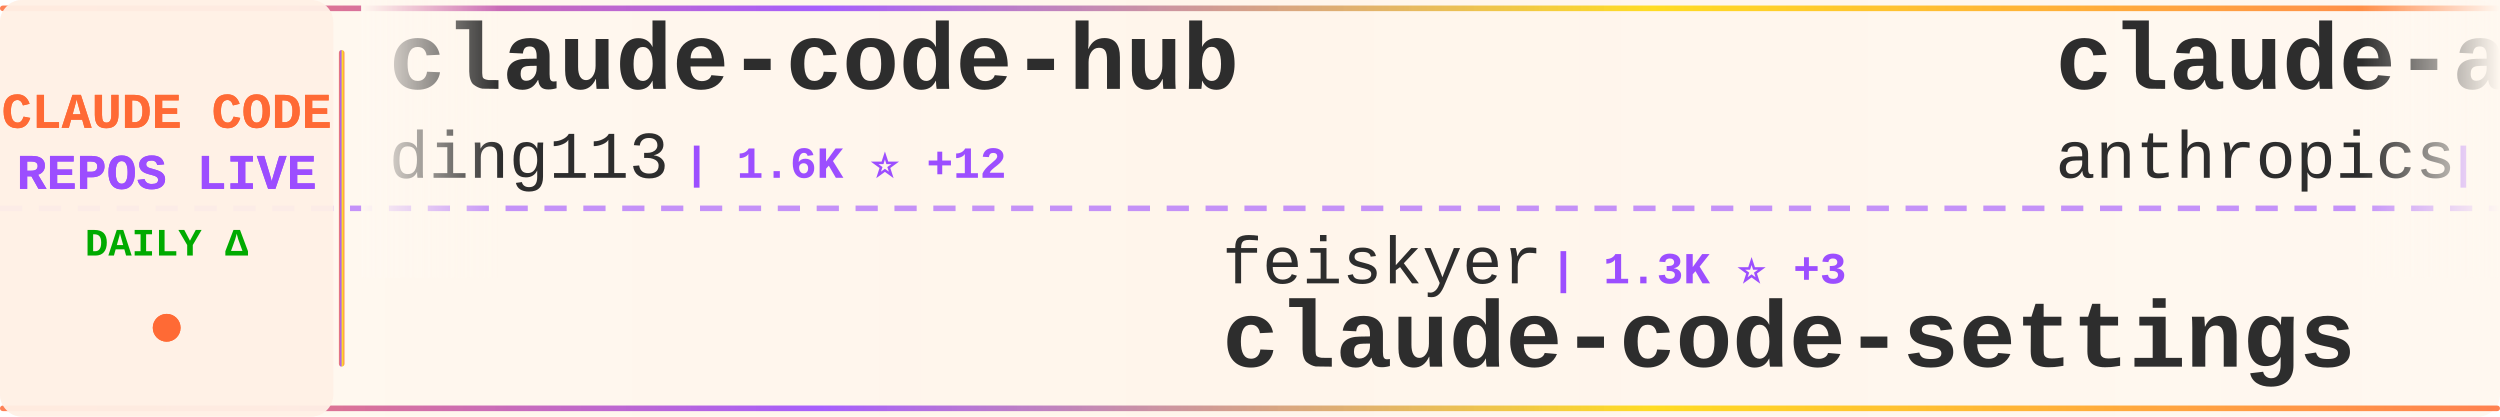
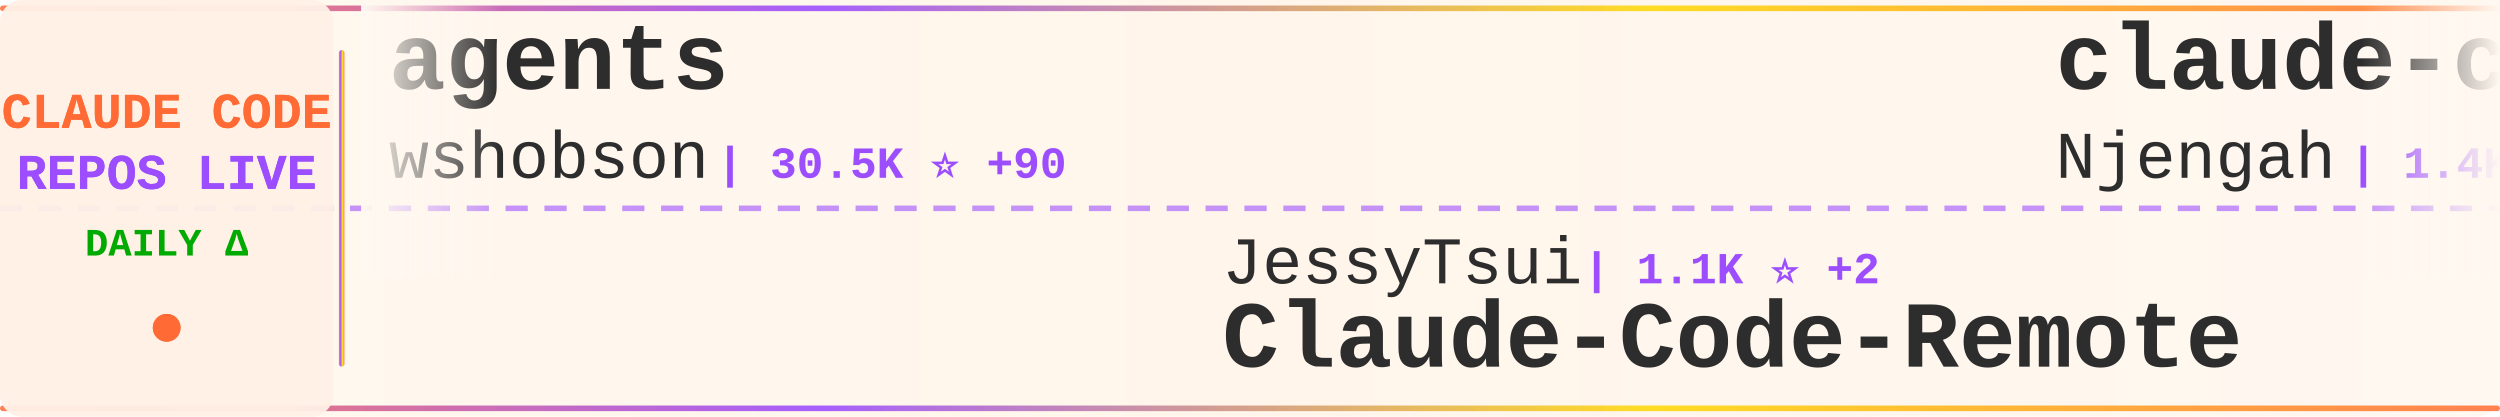
<svg xmlns="http://www.w3.org/2000/svg" width="900" height="150">
  <defs>
    <linearGradient id="tickerBg" x1="0%" y1="0%" x2="100%" y2="0%">
      <stop offset="0%" style="stop-color:#fff8f0;stop-opacity:0.98" />
      <stop offset="50%" style="stop-color:#fff5eb;stop-opacity:1" />
      <stop offset="100%" style="stop-color:#fff8f0;stop-opacity:0.98" />
    </linearGradient>
    <linearGradient id="borderGrad" x1="0%" y1="0%" x2="100%" y2="0%">
      <stop offset="0%" style="stop-color:#FF6B35;stop-opacity:0.85">
        <animate attributeName="stop-opacity" values="0.85;1;0.85" dur="2s" repeatCount="indefinite" />
      </stop>
      <stop offset="33%" style="stop-color:#9C4EFF;stop-opacity:0.9">
        <animate attributeName="stop-opacity" values="0.9;1;0.9" dur="2.2s" repeatCount="indefinite" />
      </stop>
      <stop offset="66%" style="stop-color:#FFD700;stop-opacity:0.85">
        <animate attributeName="stop-opacity" values="0.85;1;0.85" dur="1.8s" repeatCount="indefinite" />
      </stop>
      <stop offset="100%" style="stop-color:#FF6B35;stop-opacity:0.85">
        <animate attributeName="stop-opacity" values="0.85;1;0.85" dur="2s" repeatCount="indefinite" />
      </stop>
    </linearGradient>
    <filter id="textGlow">
      <feGaussianBlur stdDeviation="0.15" result="coloredBlur" />
      <feMerge>
        <feMergeNode in="coloredBlur" />
        <feMergeNode in="SourceGraphic" />
      </feMerge>
    </filter>
    <filter id="metricGlow">
      <feGaussianBlur stdDeviation="0.2" result="coloredBlur" />
      <feMerge>
        <feMergeNode in="coloredBlur" />
        <feMergeNode in="SourceGraphic" />
      </feMerge>
    </filter>
    <linearGradient id="leftFade" x1="0%" y1="0%" x2="100%" y2="0%">
      <stop offset="0%" style="stop-color:#fff8f0;stop-opacity:1" />
      <stop offset="100%" style="stop-color:#fff8f0;stop-opacity:0" />
    </linearGradient>
    <linearGradient id="rightFade" x1="0%" y1="0%" x2="100%" y2="0%">
      <stop offset="0%" style="stop-color:#fff8f0;stop-opacity:0" />
      <stop offset="100%" style="stop-color:#fff8f0;stop-opacity:1" />
    </linearGradient>
  </defs>
  <rect width="900" height="150" fill="url(#tickerBg)" rx="8" />
  <rect x="0" y="2" width="900" height="2" fill="url(#borderGrad)" rx="1" />
  <rect x="0" y="146" width="900" height="2" fill="url(#borderGrad)" rx="1" />
  <line x1="0" y1="75" x2="900" y2="75" stroke="#9C4EFF" stroke-width="2" stroke-dasharray="8 6" opacity="0.6" />
  <rect x="0" y="0" width="120" height="150" fill="#fff0e6" opacity="0.95" rx="8" />
  <text x="60" y="46" font-family="'Courier New', monospace" font-size="18" font-weight="bold" fill="#FF6B35" text-anchor="middle" filter="url(#textGlow)">
    CLAUDE CODE
  </text>
  <text x="60" y="68" font-family="'Courier New', monospace" font-size="18" font-weight="bold" fill="#9C4EFF" text-anchor="middle" filter="url(#textGlow)">
    REPOS LIVE
  </text>
  <text x="60" y="92" font-family="'Courier New', monospace" font-size="14" font-weight="bold" fill="#00aa00" text-anchor="middle">
    DAILY Δ
  </text>
  <circle cx="60" cy="118" r="5" fill="#FF6B35" filter="url(#metricGlow)">
    <animate attributeName="r" values="4;6;4" dur="1.5s" repeatCount="indefinite" />
    <animate attributeName="opacity" values="0.6;1;0.6" dur="1.5s" repeatCount="indefinite" />
  </circle>
  <rect x="122" y="18" width="2" height="114" fill="url(#borderGrad)" rx="1" />
  <clipPath id="tickerClip">
    <rect x="130" y="0" width="770" height="150" />
  </clipPath>
  <g clip-path="url(#tickerClip)">
    <g id="tickerItems">
      <animateTransform attributeName="transform" attributeType="XML" type="translate" from="0 0" to="-3000 0" dur="54s" repeatCount="indefinite" />
      <g transform="translate(0, 0)">
-         <text x="140" y="32" font-family="'Courier New', monospace" font-size="34" font-weight="bold" fill="#2d2d2d">claude-code-hub</text>
-         <text x="140" y="64" font-family="'Courier New', monospace" font-size="24" font-weight="normal" fill="#2d2d2d" opacity="1.0">ding113</text>
-         <text x="246" y="64" font-family="'Courier New', monospace" font-size="16" font-weight="bold" fill="#9C4EFF"> | 1.6K ⭐ +12</text>
+         <text x="140" y="32" font-family="'Courier New', monospace" font-size="34" font-weight="bold" fill="#2d2d2d">agents</text>
+         <text x="140" y="64" font-family="'Courier New', monospace" font-size="24" font-weight="normal" fill="#2d2d2d" opacity="1.0">wshobson</text>
+         <text x="258" y="64" font-family="'Courier New', monospace" font-size="16" font-weight="bold" fill="#9C4EFF"> | 30.5K ⭐ +90</text>
      </g>
      <g transform="translate(300, 0)">
-         <text x="140" y="102" font-family="'Courier New', monospace" font-size="24" font-weight="normal" fill="#2d2d2d" opacity="1.0">feiskyer</text>
-         <text x="258" y="102" font-family="'Courier New', monospace" font-size="16" font-weight="bold" fill="#9C4EFF"> | 1.3K ⭐ +3</text>
-         <text x="140" y="132" font-family="'Courier New', monospace" font-size="34" font-weight="bold" fill="#2d2d2d">claude-code-settings</text>
+         <text x="140" y="102" font-family="'Courier New', monospace" font-size="24" font-weight="normal" fill="#2d2d2d" opacity="1.0">JessyTsui</text>
+         <text x="270" y="102" font-family="'Courier New', monospace" font-size="16" font-weight="bold" fill="#9C4EFF"> | 1.1K ⭐ +2</text>
+         <text x="140" y="132" font-family="'Courier New', monospace" font-size="34" font-weight="bold" fill="#2d2d2d">Claude-Code-Remote</text>
      </g>
      <g transform="translate(600, 0)">
-         <text x="140" y="32" font-family="'Courier New', monospace" font-size="34" font-weight="bold" fill="#2d2d2d">claude-agent-sdk-python</text>
-         <text x="140" y="64" font-family="'Courier New', monospace" font-size="24" font-weight="normal" fill="#2d2d2d" opacity="1.0">anthropics</text>
-         <text x="282" y="64" font-family="'Courier New', monospace" font-size="16" font-weight="bold" fill="#9C4EFF"> | 5.2K ⭐ +23</text>
+         <text x="140" y="32" font-family="'Courier New', monospace" font-size="34" font-weight="bold" fill="#2d2d2d">claude-code-cheat-sheet</text>
+         <text x="140" y="64" font-family="'Courier New', monospace" font-size="24" font-weight="normal" fill="#2d2d2d" opacity="1.0">Njengah</text>
+         <text x="246" y="64" font-family="'Courier New', monospace" font-size="16" font-weight="bold" fill="#9C4EFF"> | 1.4K ⭐ +5</text>
      </g>
      <g transform="translate(900, 0)">
-         <text x="140" y="102" font-family="'Courier New', monospace" font-size="24" font-weight="normal" fill="#2d2d2d" opacity="1.0">siteboon</text>
-         <text x="258" y="102" font-family="'Courier New', monospace" font-size="16" font-weight="bold" fill="#9C4EFF"> | 8.0K ⭐ +74</text>
-         <text x="140" y="132" font-family="'Courier New', monospace" font-size="34" font-weight="bold" fill="#2d2d2d">claudecodeui</text>
+         <text x="140" y="102" font-family="'Courier New', monospace" font-size="24" font-weight="normal" fill="#2d2d2d" opacity="1.0">anthropics</text>
+         <text x="282" y="102" font-family="'Courier New', monospace" font-size="16" font-weight="bold" fill="#9C4EFF"> | 595 ⭐ +1</text>
+         <text x="140" y="132" font-family="'Courier New', monospace" font-size="34" font-weight="bold" fill="#2d2d2d">claude-code-base-action</text>
      </g>
      <g transform="translate(1200, 0)">
-         <text x="140" y="32" font-family="'Courier New', monospace" font-size="34" font-weight="bold" fill="#2d2d2d">claude-code-workflows</text>
-         <text x="140" y="64" font-family="'Courier New', monospace" font-size="24" font-weight="normal" fill="#2d2d2d" opacity="1.0">OneRedOak</text>
-         <text x="270" y="64" font-family="'Courier New', monospace" font-size="16" font-weight="bold" fill="#9C4EFF"> | 3.7K ⭐ +1</text>
+         <text x="140" y="32" font-family="'Courier New', monospace" font-size="34" font-weight="bold" fill="#2d2d2d">claude-code-guide</text>
+         <text x="140" y="64" font-family="'Courier New', monospace" font-size="24" font-weight="normal" fill="#2d2d2d" opacity="1.0">zebbern</text>
+         <text x="246" y="64" font-family="'Courier New', monospace" font-size="16" font-weight="bold" fill="#9C4EFF"> | 3.5K ⭐ +6</text>
      </g>
      <g transform="translate(1500, 0)">
-         <text x="140" y="102" font-family="'Courier New', monospace" font-size="24" font-weight="normal" fill="#2d2d2d" opacity="1.0">andrepimenta</text>
-         <text x="306" y="102" font-family="'Courier New', monospace" font-size="16" font-weight="bold" fill="#9C4EFF"> | 996 ⭐</text>
-         <text x="140" y="132" font-family="'Courier New', monospace" font-size="34" font-weight="bold" fill="#2d2d2d">claude-code-chat</text>
+         <text x="140" y="102" font-family="'Courier New', monospace" font-size="24" font-weight="normal" fill="#2d2d2d" opacity="1.0">simonw</text>
+         <text x="234" y="102" font-family="'Courier New', monospace" font-size="16" font-weight="bold" fill="#9C4EFF"> | 1.1K ⭐ +7</text>
+         <text x="140" y="132" font-family="'Courier New', monospace" font-size="34" font-weight="bold" fill="#2d2d2d">claude-code-transcripts</text>
      </g>
      <g transform="translate(1800, 0)">
-         <text x="140" y="32" font-family="'Courier New', monospace" font-size="34" font-weight="bold" fill="#2d2d2d">claude-code-system-promp...</text>
-         <text x="140" y="64" font-family="'Courier New', monospace" font-size="24" font-weight="normal" fill="#2d2d2d" opacity="1.0">Piebald-AI</text>
-         <text x="282" y="64" font-family="'Courier New', monospace" font-size="16" font-weight="bold" fill="#9C4EFF"> | 5.5K ⭐ +42</text>
+         <text x="140" y="32" font-family="'Courier New', monospace" font-size="34" font-weight="bold" fill="#2d2d2d">claudecodeui</text>
+         <text x="140" y="64" font-family="'Courier New', monospace" font-size="24" font-weight="normal" fill="#2d2d2d" opacity="1.0">siteboon</text>
+         <text x="258" y="64" font-family="'Courier New', monospace" font-size="16" font-weight="bold" fill="#9C4EFF"> | 8.0K ⭐ +67</text>
      </g>
      <g transform="translate(2100, 0)">
-         <text x="140" y="102" font-family="'Courier New', monospace" font-size="24" font-weight="normal" fill="#2d2d2d" opacity="1.0">fuergaosi233</text>
-         <text x="306" y="102" font-family="'Courier New', monospace" font-size="16" font-weight="bold" fill="#9C4EFF"> | 2.1K ⭐ +3</text>
-         <text x="140" y="132" font-family="'Courier New', monospace" font-size="34" font-weight="bold" fill="#2d2d2d">claude-code-proxy</text>
+         <text x="140" y="102" font-family="'Courier New', monospace" font-size="24" font-weight="normal" fill="#2d2d2d" opacity="1.0">opactorai</text>
+         <text x="270" y="102" font-family="'Courier New', monospace" font-size="16" font-weight="bold" fill="#9C4EFF"> | 3.8K ⭐ +4</text>
+         <text x="140" y="132" font-family="'Courier New', monospace" font-size="34" font-weight="bold" fill="#2d2d2d">Claudable</text>
      </g>
      <g transform="translate(2400, 0)">
-         <text x="140" y="32" font-family="'Courier New', monospace" font-size="34" font-weight="bold" fill="#2d2d2d">claude-code-hooks-master...</text>
-         <text x="140" y="64" font-family="'Courier New', monospace" font-size="24" font-weight="normal" fill="#2d2d2d" opacity="1.0">disler</text>
-         <text x="234" y="64" font-family="'Courier New', monospace" font-size="16" font-weight="bold" fill="#9C4EFF"> | 3.2K ⭐ +5</text>
+         <text x="140" y="32" font-family="'Courier New', monospace" font-size="34" font-weight="bold" fill="#2d2d2d">claude-code-my-workflow</text>
+         <text x="140" y="64" font-family="'Courier New', monospace" font-size="24" font-weight="normal" fill="#2d2d2d" opacity="1.0">pedrohcgs</text>
+         <text x="270" y="64" font-family="'Courier New', monospace" font-size="16" font-weight="bold" fill="#9C4EFF"> | 563 ⭐ +12</text>
      </g>
      <g transform="translate(2700, 0)">
-         <text x="140" y="102" font-family="'Courier New', monospace" font-size="24" font-weight="normal" fill="#2d2d2d" opacity="1.0">trailofbits</text>
-         <text x="294" y="102" font-family="'Courier New', monospace" font-size="16" font-weight="bold" fill="#9C4EFF"> | 1.5K ⭐ +7</text>
-         <text x="140" y="132" font-family="'Courier New', monospace" font-size="34" font-weight="bold" fill="#2d2d2d">claude-code-config</text>
+         <text x="140" y="102" font-family="'Courier New', monospace" font-size="24" font-weight="normal" fill="#2d2d2d" opacity="1.0">peterkrueck</text>
+         <text x="294" y="102" font-family="'Courier New', monospace" font-size="16" font-weight="bold" fill="#9C4EFF"> | 1.3K ⭐</text>
+         <text x="140" y="132" font-family="'Courier New', monospace" font-size="34" font-weight="bold" fill="#2d2d2d">Claude-Code-Development-...</text>
      </g>
      <g transform="translate(3000, 0)">
-         <text x="140" y="32" font-family="'Courier New', monospace" font-size="34" font-weight="bold" fill="#2d2d2d">claude-code-hub</text>
-         <text x="140" y="64" font-family="'Courier New', monospace" font-size="24" font-weight="normal" fill="#2d2d2d" opacity="1.0">ding113</text>
-         <text x="246" y="64" font-family="'Courier New', monospace" font-size="16" font-weight="bold" fill="#9C4EFF"> | 1.6K ⭐ +12</text>
+         <text x="140" y="32" font-family="'Courier New', monospace" font-size="34" font-weight="bold" fill="#2d2d2d">agents</text>
+         <text x="140" y="64" font-family="'Courier New', monospace" font-size="24" font-weight="normal" fill="#2d2d2d" opacity="1.0">wshobson</text>
+         <text x="258" y="64" font-family="'Courier New', monospace" font-size="16" font-weight="bold" fill="#9C4EFF"> | 30.5K ⭐ +90</text>
      </g>
      <g transform="translate(3300, 0)">
-         <text x="140" y="102" font-family="'Courier New', monospace" font-size="24" font-weight="normal" fill="#2d2d2d" opacity="1.0">feiskyer</text>
-         <text x="258" y="102" font-family="'Courier New', monospace" font-size="16" font-weight="bold" fill="#9C4EFF"> | 1.3K ⭐ +3</text>
-         <text x="140" y="132" font-family="'Courier New', monospace" font-size="34" font-weight="bold" fill="#2d2d2d">claude-code-settings</text>
+         <text x="140" y="102" font-family="'Courier New', monospace" font-size="24" font-weight="normal" fill="#2d2d2d" opacity="1.0">JessyTsui</text>
+         <text x="270" y="102" font-family="'Courier New', monospace" font-size="16" font-weight="bold" fill="#9C4EFF"> | 1.1K ⭐ +2</text>
+         <text x="140" y="132" font-family="'Courier New', monospace" font-size="34" font-weight="bold" fill="#2d2d2d">Claude-Code-Remote</text>
      </g>
      <g transform="translate(3600, 0)">
-         <text x="140" y="32" font-family="'Courier New', monospace" font-size="34" font-weight="bold" fill="#2d2d2d">claude-agent-sdk-python</text>
-         <text x="140" y="64" font-family="'Courier New', monospace" font-size="24" font-weight="normal" fill="#2d2d2d" opacity="1.0">anthropics</text>
-         <text x="282" y="64" font-family="'Courier New', monospace" font-size="16" font-weight="bold" fill="#9C4EFF"> | 5.2K ⭐ +23</text>
+         <text x="140" y="32" font-family="'Courier New', monospace" font-size="34" font-weight="bold" fill="#2d2d2d">claude-code-cheat-sheet</text>
+         <text x="140" y="64" font-family="'Courier New', monospace" font-size="24" font-weight="normal" fill="#2d2d2d" opacity="1.0">Njengah</text>
+         <text x="246" y="64" font-family="'Courier New', monospace" font-size="16" font-weight="bold" fill="#9C4EFF"> | 1.4K ⭐ +5</text>
      </g>
      <g transform="translate(3900, 0)">
-         <text x="140" y="102" font-family="'Courier New', monospace" font-size="24" font-weight="normal" fill="#2d2d2d" opacity="1.0">siteboon</text>
-         <text x="258" y="102" font-family="'Courier New', monospace" font-size="16" font-weight="bold" fill="#9C4EFF"> | 8.0K ⭐ +74</text>
-         <text x="140" y="132" font-family="'Courier New', monospace" font-size="34" font-weight="bold" fill="#2d2d2d">claudecodeui</text>
+         <text x="140" y="102" font-family="'Courier New', monospace" font-size="24" font-weight="normal" fill="#2d2d2d" opacity="1.0">anthropics</text>
+         <text x="282" y="102" font-family="'Courier New', monospace" font-size="16" font-weight="bold" fill="#9C4EFF"> | 595 ⭐ +1</text>
+         <text x="140" y="132" font-family="'Courier New', monospace" font-size="34" font-weight="bold" fill="#2d2d2d">claude-code-base-action</text>
      </g>
    </g>
  </g>
  <rect x="130" y="0" width="50" height="100" fill="url(#leftFade)" />
  <rect x="850" y="0" width="50" height="100" fill="url(#rightFade)" />
</svg>
